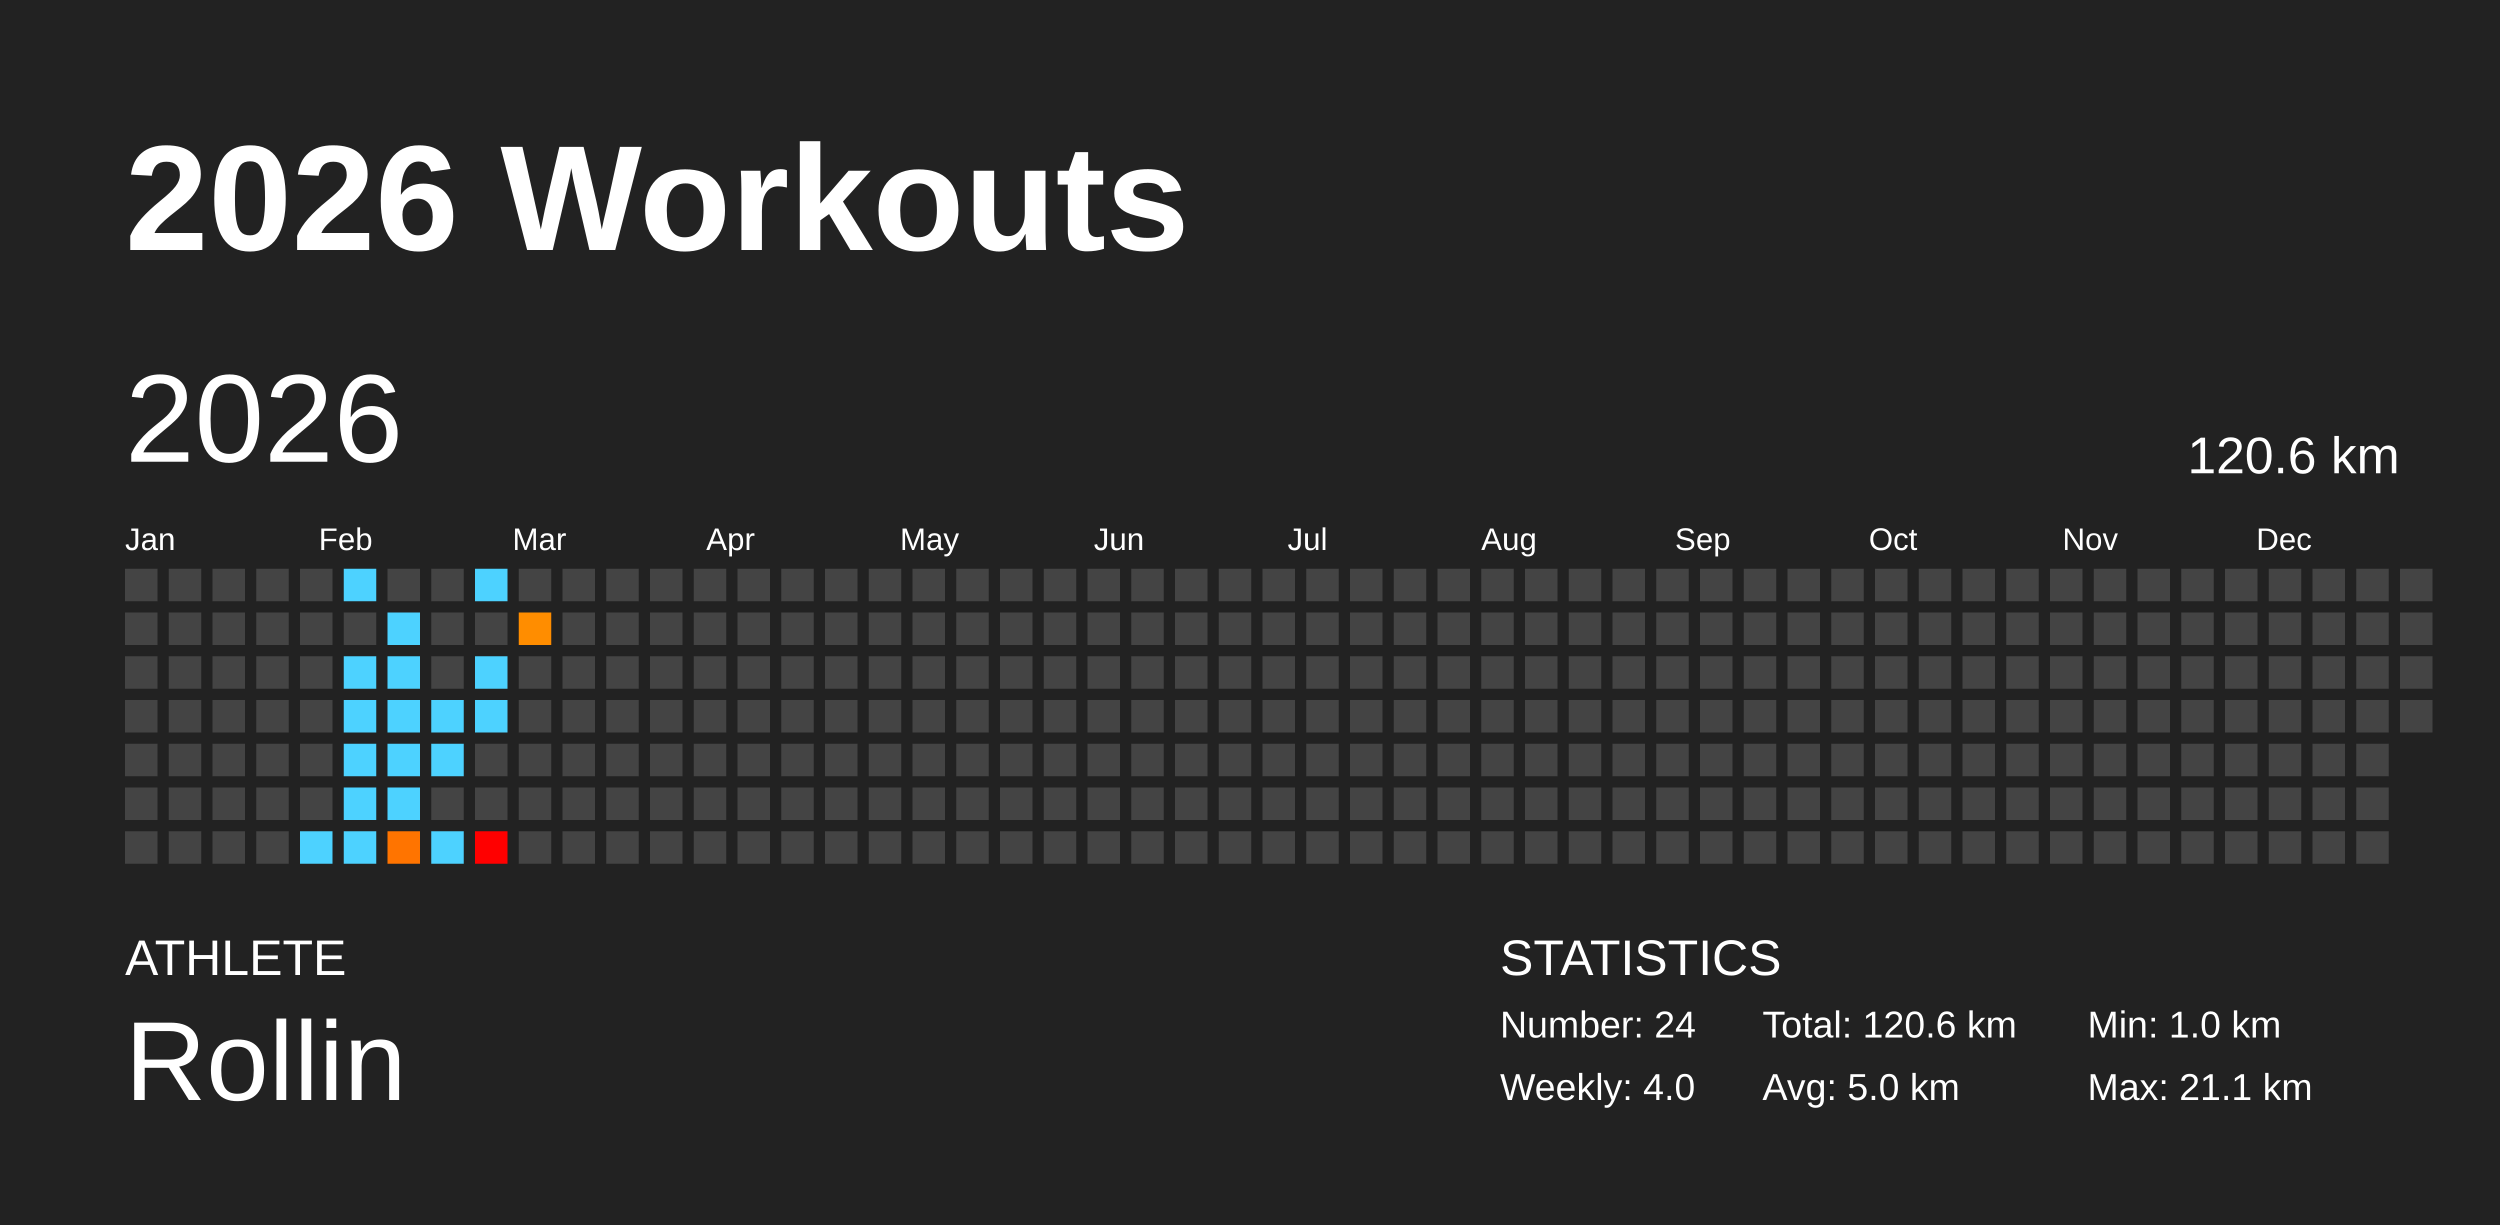
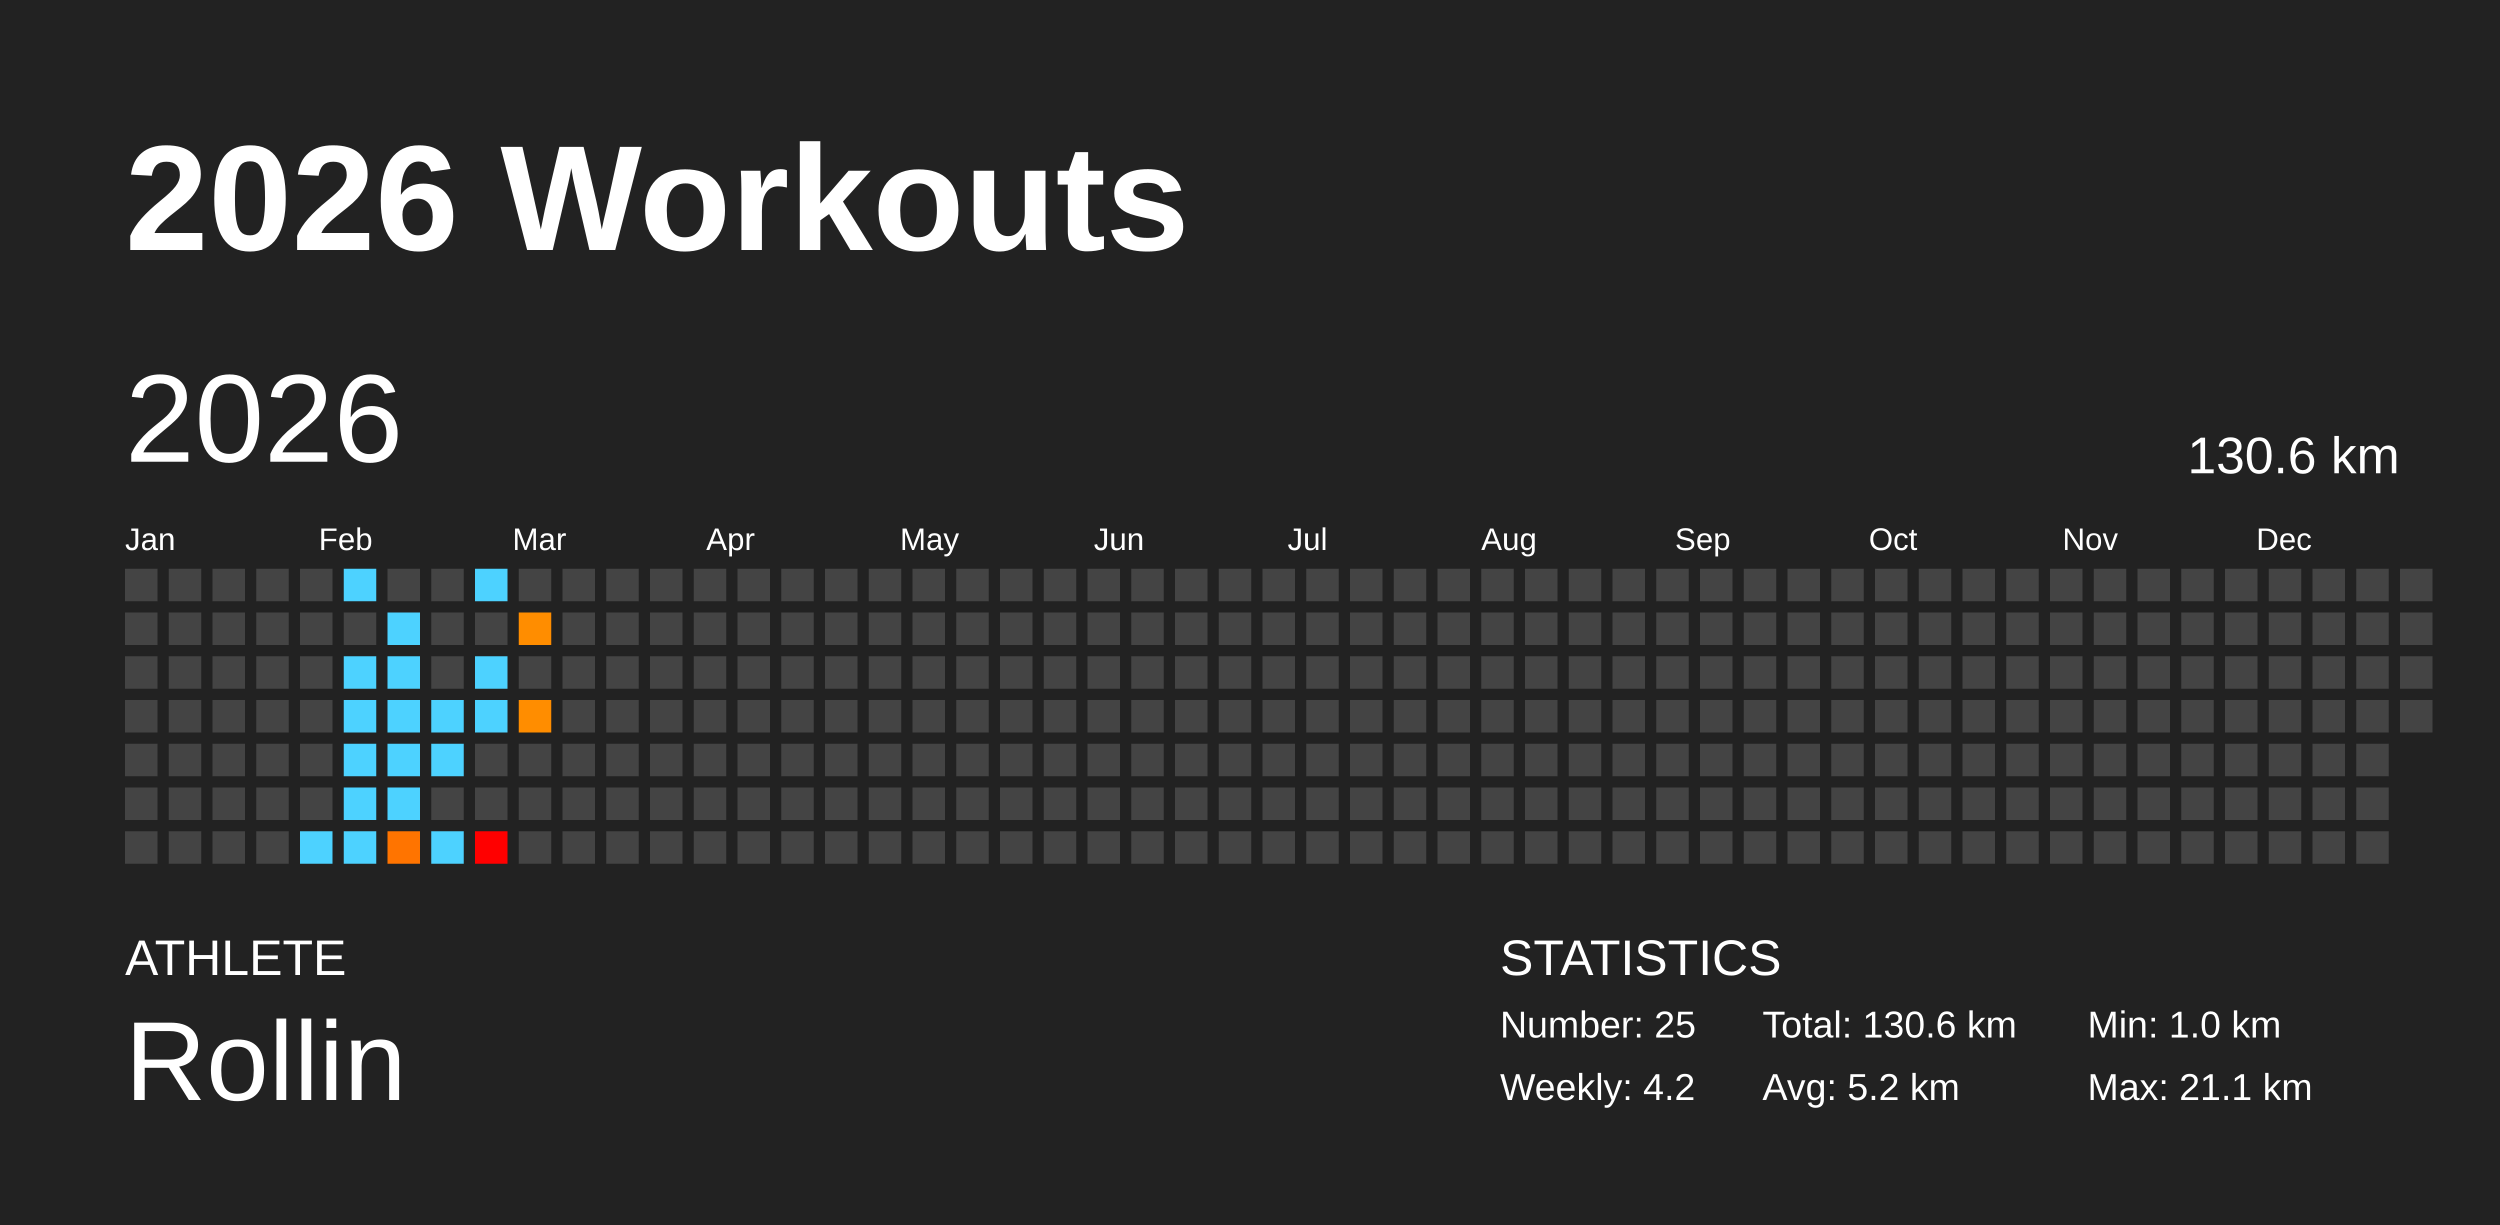
<svg xmlns="http://www.w3.org/2000/svg" baseProfile="full" height="98mm" version="1.1" viewBox="0,0,200,98" width="200mm">
  <defs />
  <rect fill="#222222" height="98" width="200" x="0" y="0" />
  <text fill="#FFFFFF" style="font-size:12px; font-family:Arial; font-weight:bold;" x="10" y="20">2026 Workouts</text>
  <text fill="#FFFFFF" style="font-size:4px; font-family:Arial" x="10" y="78">ATHLETE</text>
  <text fill="#FFFFFF" style="font-size:9px; font-family:Arial" x="10" y="88">Rollin</text>
  <text fill="#FFFFFF" style="font-size:4px; font-family:Arial" x="120" y="78">STATISTICS</text>
-   <text fill="#FFFFFF" style="font-size:3px; font-family:Arial" x="120" y="83">Number: 24</text>
-   <text fill="#FFFFFF" style="font-size:3px; font-family:Arial" x="120" y="88">Weekly: 4.0</text>
-   <text fill="#FFFFFF" style="font-size:3px; font-family:Arial" x="141" y="83">Total: 120.6 km</text>
-   <text fill="#FFFFFF" style="font-size:3px; font-family:Arial" x="141" y="88">Avg: 5.0 km</text>
+   <text fill="#FFFFFF" style="font-size:3px; font-family:Arial" x="120" y="83">Number: 25</text>
+   <text fill="#FFFFFF" style="font-size:3px; font-family:Arial" x="120" y="88">Weekly: 4.2</text>
+   <text fill="#FFFFFF" style="font-size:3px; font-family:Arial" x="141" y="83">Total: 130.6 km</text>
+   <text fill="#FFFFFF" style="font-size:3px; font-family:Arial" x="141" y="88">Avg: 5.2 km</text>
  <text fill="#FFFFFF" style="font-size:3px; font-family:Arial" x="167" y="83">Min: 1.0 km</text>
  <text fill="#FFFFFF" style="font-size:3px; font-family:Arial" x="167" y="88">Max: 21.1 km</text>
  <text dominant-baseline="hanging" fill="#FFFFFF" style="font-size:10.0px; font-family:Arial;" x="10" y="30">2026</text>
-   <text dominant-baseline="hanging" fill="#FFFFFF" style="font-size:4.125px; font-family:Arial;" x="175" y="35">120.6 km</text>
+   <text dominant-baseline="hanging" fill="#FFFFFF" style="font-size:4.125px; font-family:Arial;" x="175" y="35">130.6 km</text>
  <text fill="#FFFFFF" style="font-size:2.5px; font-family:Arial" x="10.0" y="44">Jan</text>
  <text fill="#FFFFFF" style="font-size:2.5px; font-family:Arial" x="25.5" y="44">Feb</text>
  <text fill="#FFFFFF" style="font-size:2.5px; font-family:Arial" x="41.0" y="44">Mar</text>
  <text fill="#FFFFFF" style="font-size:2.5px; font-family:Arial" x="56.5" y="44">Apr</text>
  <text fill="#FFFFFF" style="font-size:2.5px; font-family:Arial" x="72.0" y="44">May</text>
  <text fill="#FFFFFF" style="font-size:2.5px; font-family:Arial" x="87.5" y="44">Jun</text>
  <text fill="#FFFFFF" style="font-size:2.5px; font-family:Arial" x="103.0" y="44">Jul</text>
  <text fill="#FFFFFF" style="font-size:2.5px; font-family:Arial" x="118.5" y="44">Aug</text>
  <text fill="#FFFFFF" style="font-size:2.5px; font-family:Arial" x="134.0" y="44">Sep</text>
  <text fill="#FFFFFF" style="font-size:2.5px; font-family:Arial" x="149.5" y="44">Oct</text>
  <text fill="#FFFFFF" style="font-size:2.5px; font-family:Arial" x="165.0" y="44">Nov</text>
  <text fill="#FFFFFF" style="font-size:2.5px; font-family:Arial" x="180.5" y="44">Dec</text>
  <rect fill="#444444" height="2.6" width="2.6" x="10.0" y="45.5" />
  <rect fill="#444444" height="2.6" width="2.6" x="10.0" y="49.0" />
  <rect fill="#444444" height="2.6" width="2.6" x="10.0" y="52.5" />
  <rect fill="#444444" height="2.6" width="2.6" x="10.0" y="56.0" />
  <rect fill="#444444" height="2.6" width="2.6" x="10.0" y="59.5" />
  <rect fill="#444444" height="2.6" width="2.6" x="10.0" y="63.0" />
  <rect fill="#444444" height="2.6" width="2.6" x="10.0" y="66.5" />
  <rect fill="#444444" height="2.6" width="2.6" x="13.5" y="45.5" />
  <rect fill="#444444" height="2.6" width="2.6" x="13.5" y="49.0" />
  <rect fill="#444444" height="2.6" width="2.6" x="13.5" y="52.5" />
  <rect fill="#444444" height="2.6" width="2.6" x="13.5" y="56.0" />
  <rect fill="#444444" height="2.6" width="2.6" x="13.5" y="59.5" />
  <rect fill="#444444" height="2.6" width="2.6" x="13.5" y="63.0" />
  <rect fill="#444444" height="2.6" width="2.6" x="13.5" y="66.5" />
  <rect fill="#444444" height="2.6" width="2.6" x="17.0" y="45.5" />
  <rect fill="#444444" height="2.6" width="2.6" x="17.0" y="49.0" />
  <rect fill="#444444" height="2.6" width="2.6" x="17.0" y="52.5" />
  <rect fill="#444444" height="2.6" width="2.6" x="17.0" y="56.0" />
  <rect fill="#444444" height="2.6" width="2.6" x="17.0" y="59.5" />
  <rect fill="#444444" height="2.6" width="2.6" x="17.0" y="63.0" />
  <rect fill="#444444" height="2.6" width="2.6" x="17.0" y="66.5" />
  <rect fill="#444444" height="2.6" width="2.6" x="20.5" y="45.5" />
  <rect fill="#444444" height="2.6" width="2.6" x="20.5" y="49.0" />
  <rect fill="#444444" height="2.6" width="2.6" x="20.5" y="52.5" />
  <rect fill="#444444" height="2.6" width="2.6" x="20.5" y="56.0" />
  <rect fill="#444444" height="2.6" width="2.6" x="20.5" y="59.5" />
  <rect fill="#444444" height="2.6" width="2.6" x="20.5" y="63.0" />
  <rect fill="#444444" height="2.6" width="2.6" x="20.5" y="66.5" />
  <rect fill="#444444" height="2.6" width="2.6" x="24.0" y="45.5" />
  <rect fill="#444444" height="2.6" width="2.6" x="24.0" y="49.0" />
  <rect fill="#444444" height="2.6" width="2.6" x="24.0" y="52.5" />
  <rect fill="#444444" height="2.6" width="2.6" x="24.0" y="56.0" />
  <rect fill="#444444" height="2.6" width="2.6" x="24.0" y="59.5" />
  <rect fill="#444444" height="2.6" width="2.6" x="24.0" y="63.0" />
  <rect fill="#4dd2ff" height="2.6" width="2.6" x="24.0" y="66.5" />
  <rect fill="#4dd2ff" height="2.6" width="2.6" x="27.5" y="45.5" />
  <rect fill="#444444" height="2.6" width="2.6" x="27.5" y="49.0" />
  <rect fill="#4dd2ff" height="2.6" width="2.6" x="27.5" y="52.5" />
  <rect fill="#4dd2ff" height="2.6" width="2.6" x="27.5" y="56.0" />
  <rect fill="#4dd2ff" height="2.6" width="2.6" x="27.5" y="59.5" />
  <rect fill="#4dd2ff" height="2.6" width="2.6" x="27.5" y="63.0" />
  <rect fill="#4dd2ff" height="2.6" width="2.6" x="27.5" y="66.5" />
  <rect fill="#444444" height="2.6" width="2.6" x="31.0" y="45.5" />
  <rect fill="#4dd2ff" height="2.6" width="2.6" x="31.0" y="49.0" />
  <rect fill="#4dd2ff" height="2.6" width="2.6" x="31.0" y="52.5" />
  <rect fill="#4dd2ff" height="2.6" width="2.6" x="31.0" y="56.0" />
  <rect fill="#4dd2ff" height="2.6" width="2.6" x="31.0" y="59.5" />
  <rect fill="#4dd2ff" height="2.6" width="2.6" x="31.0" y="63.0" />
  <rect fill="#ff7400" height="2.6" width="2.6" x="31.0" y="66.5" />
  <rect fill="#444444" height="2.6" width="2.6" x="34.5" y="45.5" />
  <rect fill="#444444" height="2.6" width="2.6" x="34.5" y="49.0" />
  <rect fill="#444444" height="2.6" width="2.6" x="34.5" y="52.5" />
  <rect fill="#4dd2ff" height="2.6" width="2.6" x="34.5" y="56.0" />
  <rect fill="#4dd2ff" height="2.6" width="2.6" x="34.5" y="59.5" />
  <rect fill="#444444" height="2.6" width="2.6" x="34.5" y="63.0" />
  <rect fill="#4dd2ff" height="2.6" width="2.6" x="34.5" y="66.5" />
  <rect fill="#4dd2ff" height="2.6" width="2.6" x="38.0" y="45.5" />
  <rect fill="#444444" height="2.6" width="2.6" x="38.0" y="49.0" />
  <rect fill="#4dd2ff" height="2.6" width="2.6" x="38.0" y="52.5" />
  <rect fill="#4dd2ff" height="2.6" width="2.6" x="38.0" y="56.0" />
  <rect fill="#444444" height="2.6" width="2.6" x="38.0" y="59.5" />
  <rect fill="#444444" height="2.6" width="2.6" x="38.0" y="63.0" />
  <rect fill="red" height="2.6" width="2.6" x="38.0" y="66.5" />
  <rect fill="#444444" height="2.6" width="2.6" x="41.5" y="45.5" />
  <rect fill="#ff8d00" height="2.6" width="2.6" x="41.5" y="49.0" />
  <rect fill="#444444" height="2.6" width="2.6" x="41.5" y="52.5" />
-   <rect fill="#444444" height="2.6" width="2.6" x="41.5" y="56.0" />
+   <rect fill="#ff8d00" height="2.6" width="2.6" x="41.5" y="56.0" />
  <rect fill="#444444" height="2.6" width="2.6" x="41.5" y="59.5" />
  <rect fill="#444444" height="2.6" width="2.6" x="41.5" y="63.0" />
  <rect fill="#444444" height="2.6" width="2.6" x="41.5" y="66.5" />
  <rect fill="#444444" height="2.6" width="2.6" x="45.0" y="45.5" />
  <rect fill="#444444" height="2.6" width="2.6" x="45.0" y="49.0" />
  <rect fill="#444444" height="2.6" width="2.6" x="45.0" y="52.5" />
  <rect fill="#444444" height="2.6" width="2.6" x="45.0" y="56.0" />
  <rect fill="#444444" height="2.6" width="2.6" x="45.0" y="59.5" />
  <rect fill="#444444" height="2.6" width="2.6" x="45.0" y="63.0" />
  <rect fill="#444444" height="2.6" width="2.6" x="45.0" y="66.5" />
  <rect fill="#444444" height="2.6" width="2.6" x="48.5" y="45.5" />
  <rect fill="#444444" height="2.6" width="2.6" x="48.5" y="49.0" />
  <rect fill="#444444" height="2.6" width="2.6" x="48.5" y="52.5" />
  <rect fill="#444444" height="2.6" width="2.6" x="48.5" y="56.0" />
  <rect fill="#444444" height="2.6" width="2.6" x="48.5" y="59.5" />
  <rect fill="#444444" height="2.6" width="2.6" x="48.5" y="63.0" />
  <rect fill="#444444" height="2.6" width="2.6" x="48.5" y="66.5" />
  <rect fill="#444444" height="2.6" width="2.6" x="52.0" y="45.5" />
  <rect fill="#444444" height="2.6" width="2.6" x="52.0" y="49.0" />
  <rect fill="#444444" height="2.6" width="2.6" x="52.0" y="52.5" />
  <rect fill="#444444" height="2.6" width="2.6" x="52.0" y="56.0" />
  <rect fill="#444444" height="2.6" width="2.6" x="52.0" y="59.5" />
  <rect fill="#444444" height="2.6" width="2.6" x="52.0" y="63.0" />
  <rect fill="#444444" height="2.6" width="2.6" x="52.0" y="66.5" />
  <rect fill="#444444" height="2.6" width="2.6" x="55.5" y="45.5" />
  <rect fill="#444444" height="2.6" width="2.6" x="55.5" y="49.0" />
  <rect fill="#444444" height="2.6" width="2.6" x="55.5" y="52.5" />
  <rect fill="#444444" height="2.6" width="2.6" x="55.5" y="56.0" />
  <rect fill="#444444" height="2.6" width="2.6" x="55.5" y="59.5" />
  <rect fill="#444444" height="2.6" width="2.6" x="55.5" y="63.0" />
  <rect fill="#444444" height="2.6" width="2.6" x="55.5" y="66.5" />
  <rect fill="#444444" height="2.6" width="2.6" x="59.0" y="45.5" />
  <rect fill="#444444" height="2.6" width="2.6" x="59.0" y="49.0" />
  <rect fill="#444444" height="2.6" width="2.6" x="59.0" y="52.5" />
  <rect fill="#444444" height="2.6" width="2.6" x="59.0" y="56.0" />
  <rect fill="#444444" height="2.6" width="2.6" x="59.0" y="59.5" />
  <rect fill="#444444" height="2.6" width="2.6" x="59.0" y="63.0" />
  <rect fill="#444444" height="2.6" width="2.6" x="59.0" y="66.5" />
  <rect fill="#444444" height="2.6" width="2.6" x="62.5" y="45.5" />
  <rect fill="#444444" height="2.6" width="2.6" x="62.5" y="49.0" />
  <rect fill="#444444" height="2.6" width="2.6" x="62.5" y="52.5" />
  <rect fill="#444444" height="2.6" width="2.6" x="62.5" y="56.0" />
  <rect fill="#444444" height="2.6" width="2.6" x="62.5" y="59.5" />
  <rect fill="#444444" height="2.6" width="2.6" x="62.5" y="63.0" />
  <rect fill="#444444" height="2.6" width="2.6" x="62.5" y="66.5" />
  <rect fill="#444444" height="2.6" width="2.6" x="66.0" y="45.5" />
  <rect fill="#444444" height="2.6" width="2.6" x="66.0" y="49.0" />
  <rect fill="#444444" height="2.6" width="2.6" x="66.0" y="52.5" />
  <rect fill="#444444" height="2.6" width="2.6" x="66.0" y="56.0" />
  <rect fill="#444444" height="2.6" width="2.6" x="66.0" y="59.5" />
  <rect fill="#444444" height="2.6" width="2.6" x="66.0" y="63.0" />
  <rect fill="#444444" height="2.6" width="2.6" x="66.0" y="66.5" />
  <rect fill="#444444" height="2.6" width="2.6" x="69.5" y="45.5" />
  <rect fill="#444444" height="2.6" width="2.6" x="69.5" y="49.0" />
  <rect fill="#444444" height="2.6" width="2.6" x="69.5" y="52.5" />
  <rect fill="#444444" height="2.6" width="2.6" x="69.5" y="56.0" />
  <rect fill="#444444" height="2.6" width="2.6" x="69.5" y="59.5" />
  <rect fill="#444444" height="2.6" width="2.6" x="69.5" y="63.0" />
  <rect fill="#444444" height="2.6" width="2.6" x="69.5" y="66.5" />
  <rect fill="#444444" height="2.6" width="2.6" x="73.0" y="45.5" />
  <rect fill="#444444" height="2.6" width="2.6" x="73.0" y="49.0" />
  <rect fill="#444444" height="2.6" width="2.6" x="73.0" y="52.5" />
  <rect fill="#444444" height="2.6" width="2.6" x="73.0" y="56.0" />
  <rect fill="#444444" height="2.6" width="2.6" x="73.0" y="59.5" />
  <rect fill="#444444" height="2.6" width="2.6" x="73.0" y="63.0" />
  <rect fill="#444444" height="2.6" width="2.6" x="73.0" y="66.5" />
  <rect fill="#444444" height="2.6" width="2.6" x="76.5" y="45.5" />
  <rect fill="#444444" height="2.6" width="2.6" x="76.5" y="49.0" />
  <rect fill="#444444" height="2.6" width="2.6" x="76.5" y="52.5" />
  <rect fill="#444444" height="2.6" width="2.6" x="76.5" y="56.0" />
  <rect fill="#444444" height="2.6" width="2.6" x="76.5" y="59.5" />
  <rect fill="#444444" height="2.6" width="2.6" x="76.5" y="63.0" />
  <rect fill="#444444" height="2.6" width="2.6" x="76.5" y="66.5" />
  <rect fill="#444444" height="2.6" width="2.6" x="80.0" y="45.5" />
  <rect fill="#444444" height="2.6" width="2.6" x="80.0" y="49.0" />
  <rect fill="#444444" height="2.6" width="2.6" x="80.0" y="52.5" />
  <rect fill="#444444" height="2.6" width="2.6" x="80.0" y="56.0" />
  <rect fill="#444444" height="2.6" width="2.6" x="80.0" y="59.5" />
  <rect fill="#444444" height="2.6" width="2.6" x="80.0" y="63.0" />
  <rect fill="#444444" height="2.6" width="2.6" x="80.0" y="66.5" />
  <rect fill="#444444" height="2.6" width="2.6" x="83.5" y="45.5" />
  <rect fill="#444444" height="2.6" width="2.6" x="83.5" y="49.0" />
  <rect fill="#444444" height="2.6" width="2.6" x="83.5" y="52.5" />
  <rect fill="#444444" height="2.6" width="2.6" x="83.5" y="56.0" />
  <rect fill="#444444" height="2.6" width="2.6" x="83.5" y="59.5" />
  <rect fill="#444444" height="2.6" width="2.6" x="83.5" y="63.0" />
  <rect fill="#444444" height="2.6" width="2.6" x="83.5" y="66.5" />
  <rect fill="#444444" height="2.6" width="2.6" x="87.0" y="45.5" />
  <rect fill="#444444" height="2.6" width="2.6" x="87.0" y="49.0" />
  <rect fill="#444444" height="2.6" width="2.6" x="87.0" y="52.5" />
  <rect fill="#444444" height="2.6" width="2.6" x="87.0" y="56.0" />
  <rect fill="#444444" height="2.6" width="2.6" x="87.0" y="59.5" />
  <rect fill="#444444" height="2.6" width="2.6" x="87.0" y="63.0" />
  <rect fill="#444444" height="2.6" width="2.6" x="87.0" y="66.5" />
  <rect fill="#444444" height="2.6" width="2.6" x="90.5" y="45.5" />
  <rect fill="#444444" height="2.6" width="2.6" x="90.5" y="49.0" />
  <rect fill="#444444" height="2.6" width="2.6" x="90.5" y="52.5" />
  <rect fill="#444444" height="2.6" width="2.6" x="90.5" y="56.0" />
  <rect fill="#444444" height="2.6" width="2.6" x="90.5" y="59.5" />
  <rect fill="#444444" height="2.6" width="2.6" x="90.5" y="63.0" />
  <rect fill="#444444" height="2.6" width="2.6" x="90.5" y="66.5" />
  <rect fill="#444444" height="2.6" width="2.6" x="94.0" y="45.5" />
  <rect fill="#444444" height="2.6" width="2.6" x="94.0" y="49.0" />
  <rect fill="#444444" height="2.6" width="2.6" x="94.0" y="52.5" />
  <rect fill="#444444" height="2.6" width="2.6" x="94.0" y="56.0" />
  <rect fill="#444444" height="2.6" width="2.6" x="94.0" y="59.5" />
  <rect fill="#444444" height="2.6" width="2.6" x="94.0" y="63.0" />
  <rect fill="#444444" height="2.6" width="2.6" x="94.0" y="66.5" />
  <rect fill="#444444" height="2.6" width="2.6" x="97.5" y="45.5" />
  <rect fill="#444444" height="2.6" width="2.6" x="97.5" y="49.0" />
  <rect fill="#444444" height="2.6" width="2.6" x="97.5" y="52.5" />
  <rect fill="#444444" height="2.6" width="2.6" x="97.5" y="56.0" />
  <rect fill="#444444" height="2.6" width="2.6" x="97.5" y="59.5" />
  <rect fill="#444444" height="2.6" width="2.6" x="97.5" y="63.0" />
  <rect fill="#444444" height="2.6" width="2.6" x="97.5" y="66.5" />
  <rect fill="#444444" height="2.6" width="2.6" x="101.0" y="45.5" />
  <rect fill="#444444" height="2.6" width="2.6" x="101.0" y="49.0" />
  <rect fill="#444444" height="2.6" width="2.6" x="101.0" y="52.5" />
  <rect fill="#444444" height="2.6" width="2.6" x="101.0" y="56.0" />
  <rect fill="#444444" height="2.6" width="2.6" x="101.0" y="59.5" />
  <rect fill="#444444" height="2.6" width="2.6" x="101.0" y="63.0" />
  <rect fill="#444444" height="2.6" width="2.6" x="101.0" y="66.5" />
  <rect fill="#444444" height="2.6" width="2.6" x="104.5" y="45.5" />
  <rect fill="#444444" height="2.6" width="2.6" x="104.5" y="49.0" />
  <rect fill="#444444" height="2.6" width="2.6" x="104.5" y="52.5" />
  <rect fill="#444444" height="2.6" width="2.6" x="104.5" y="56.0" />
  <rect fill="#444444" height="2.6" width="2.6" x="104.5" y="59.5" />
  <rect fill="#444444" height="2.6" width="2.6" x="104.5" y="63.0" />
  <rect fill="#444444" height="2.6" width="2.6" x="104.5" y="66.5" />
  <rect fill="#444444" height="2.6" width="2.6" x="108.0" y="45.5" />
  <rect fill="#444444" height="2.6" width="2.6" x="108.0" y="49.0" />
  <rect fill="#444444" height="2.6" width="2.6" x="108.0" y="52.5" />
  <rect fill="#444444" height="2.6" width="2.6" x="108.0" y="56.0" />
  <rect fill="#444444" height="2.6" width="2.6" x="108.0" y="59.5" />
  <rect fill="#444444" height="2.6" width="2.6" x="108.0" y="63.0" />
  <rect fill="#444444" height="2.6" width="2.6" x="108.0" y="66.5" />
  <rect fill="#444444" height="2.6" width="2.6" x="111.5" y="45.5" />
  <rect fill="#444444" height="2.6" width="2.6" x="111.5" y="49.0" />
  <rect fill="#444444" height="2.6" width="2.6" x="111.5" y="52.5" />
  <rect fill="#444444" height="2.6" width="2.6" x="111.5" y="56.0" />
  <rect fill="#444444" height="2.6" width="2.6" x="111.5" y="59.5" />
  <rect fill="#444444" height="2.6" width="2.6" x="111.5" y="63.0" />
  <rect fill="#444444" height="2.6" width="2.6" x="111.5" y="66.5" />
  <rect fill="#444444" height="2.6" width="2.6" x="115.0" y="45.5" />
  <rect fill="#444444" height="2.6" width="2.6" x="115.0" y="49.0" />
  <rect fill="#444444" height="2.6" width="2.6" x="115.0" y="52.5" />
  <rect fill="#444444" height="2.6" width="2.6" x="115.0" y="56.0" />
  <rect fill="#444444" height="2.6" width="2.6" x="115.0" y="59.5" />
  <rect fill="#444444" height="2.6" width="2.6" x="115.0" y="63.0" />
  <rect fill="#444444" height="2.6" width="2.6" x="115.0" y="66.5" />
  <rect fill="#444444" height="2.6" width="2.6" x="118.5" y="45.5" />
  <rect fill="#444444" height="2.6" width="2.6" x="118.5" y="49.0" />
  <rect fill="#444444" height="2.6" width="2.6" x="118.5" y="52.5" />
  <rect fill="#444444" height="2.6" width="2.6" x="118.5" y="56.0" />
  <rect fill="#444444" height="2.6" width="2.6" x="118.5" y="59.5" />
  <rect fill="#444444" height="2.6" width="2.6" x="118.5" y="63.0" />
  <rect fill="#444444" height="2.6" width="2.6" x="118.5" y="66.5" />
  <rect fill="#444444" height="2.6" width="2.6" x="122.0" y="45.5" />
  <rect fill="#444444" height="2.6" width="2.6" x="122.0" y="49.0" />
  <rect fill="#444444" height="2.6" width="2.6" x="122.0" y="52.5" />
  <rect fill="#444444" height="2.6" width="2.6" x="122.0" y="56.0" />
  <rect fill="#444444" height="2.6" width="2.6" x="122.0" y="59.5" />
  <rect fill="#444444" height="2.6" width="2.6" x="122.0" y="63.0" />
  <rect fill="#444444" height="2.6" width="2.6" x="122.0" y="66.5" />
  <rect fill="#444444" height="2.6" width="2.6" x="125.5" y="45.5" />
  <rect fill="#444444" height="2.6" width="2.6" x="125.5" y="49.0" />
  <rect fill="#444444" height="2.6" width="2.6" x="125.5" y="52.5" />
  <rect fill="#444444" height="2.6" width="2.6" x="125.5" y="56.0" />
  <rect fill="#444444" height="2.6" width="2.6" x="125.5" y="59.5" />
  <rect fill="#444444" height="2.6" width="2.6" x="125.5" y="63.0" />
  <rect fill="#444444" height="2.6" width="2.6" x="125.5" y="66.5" />
  <rect fill="#444444" height="2.6" width="2.6" x="129.0" y="45.5" />
  <rect fill="#444444" height="2.6" width="2.6" x="129.0" y="49.0" />
  <rect fill="#444444" height="2.6" width="2.6" x="129.0" y="52.5" />
  <rect fill="#444444" height="2.6" width="2.6" x="129.0" y="56.0" />
  <rect fill="#444444" height="2.6" width="2.6" x="129.0" y="59.5" />
  <rect fill="#444444" height="2.6" width="2.6" x="129.0" y="63.0" />
  <rect fill="#444444" height="2.6" width="2.6" x="129.0" y="66.5" />
  <rect fill="#444444" height="2.6" width="2.6" x="132.5" y="45.5" />
  <rect fill="#444444" height="2.6" width="2.6" x="132.5" y="49.0" />
  <rect fill="#444444" height="2.6" width="2.6" x="132.5" y="52.5" />
  <rect fill="#444444" height="2.6" width="2.6" x="132.5" y="56.0" />
  <rect fill="#444444" height="2.6" width="2.6" x="132.5" y="59.5" />
  <rect fill="#444444" height="2.6" width="2.6" x="132.5" y="63.0" />
  <rect fill="#444444" height="2.6" width="2.6" x="132.5" y="66.5" />
  <rect fill="#444444" height="2.6" width="2.6" x="136.0" y="45.5" />
  <rect fill="#444444" height="2.6" width="2.6" x="136.0" y="49.0" />
  <rect fill="#444444" height="2.6" width="2.6" x="136.0" y="52.5" />
  <rect fill="#444444" height="2.6" width="2.6" x="136.0" y="56.0" />
  <rect fill="#444444" height="2.6" width="2.6" x="136.0" y="59.5" />
  <rect fill="#444444" height="2.6" width="2.6" x="136.0" y="63.0" />
  <rect fill="#444444" height="2.6" width="2.6" x="136.0" y="66.5" />
  <rect fill="#444444" height="2.6" width="2.6" x="139.5" y="45.5" />
  <rect fill="#444444" height="2.6" width="2.6" x="139.5" y="49.0" />
  <rect fill="#444444" height="2.6" width="2.6" x="139.5" y="52.5" />
  <rect fill="#444444" height="2.6" width="2.6" x="139.5" y="56.0" />
  <rect fill="#444444" height="2.6" width="2.6" x="139.5" y="59.5" />
  <rect fill="#444444" height="2.6" width="2.6" x="139.5" y="63.0" />
  <rect fill="#444444" height="2.6" width="2.6" x="139.5" y="66.5" />
  <rect fill="#444444" height="2.6" width="2.6" x="143.0" y="45.5" />
  <rect fill="#444444" height="2.6" width="2.6" x="143.0" y="49.0" />
  <rect fill="#444444" height="2.6" width="2.6" x="143.0" y="52.5" />
  <rect fill="#444444" height="2.6" width="2.6" x="143.0" y="56.0" />
  <rect fill="#444444" height="2.6" width="2.6" x="143.0" y="59.5" />
  <rect fill="#444444" height="2.6" width="2.6" x="143.0" y="63.0" />
  <rect fill="#444444" height="2.6" width="2.6" x="143.0" y="66.5" />
  <rect fill="#444444" height="2.6" width="2.6" x="146.5" y="45.5" />
  <rect fill="#444444" height="2.6" width="2.6" x="146.5" y="49.0" />
  <rect fill="#444444" height="2.6" width="2.6" x="146.5" y="52.5" />
  <rect fill="#444444" height="2.6" width="2.6" x="146.5" y="56.0" />
  <rect fill="#444444" height="2.6" width="2.6" x="146.5" y="59.5" />
  <rect fill="#444444" height="2.6" width="2.6" x="146.5" y="63.0" />
  <rect fill="#444444" height="2.6" width="2.6" x="146.5" y="66.5" />
  <rect fill="#444444" height="2.6" width="2.6" x="150.0" y="45.5" />
  <rect fill="#444444" height="2.6" width="2.6" x="150.0" y="49.0" />
  <rect fill="#444444" height="2.6" width="2.6" x="150.0" y="52.5" />
  <rect fill="#444444" height="2.6" width="2.6" x="150.0" y="56.0" />
  <rect fill="#444444" height="2.6" width="2.6" x="150.0" y="59.5" />
  <rect fill="#444444" height="2.6" width="2.6" x="150.0" y="63.0" />
  <rect fill="#444444" height="2.6" width="2.6" x="150.0" y="66.5" />
  <rect fill="#444444" height="2.6" width="2.6" x="153.5" y="45.5" />
  <rect fill="#444444" height="2.6" width="2.6" x="153.5" y="49.0" />
  <rect fill="#444444" height="2.6" width="2.6" x="153.5" y="52.5" />
  <rect fill="#444444" height="2.6" width="2.6" x="153.5" y="56.0" />
  <rect fill="#444444" height="2.6" width="2.6" x="153.5" y="59.5" />
  <rect fill="#444444" height="2.6" width="2.6" x="153.5" y="63.0" />
  <rect fill="#444444" height="2.6" width="2.6" x="153.5" y="66.5" />
  <rect fill="#444444" height="2.6" width="2.6" x="157.0" y="45.5" />
  <rect fill="#444444" height="2.6" width="2.6" x="157.0" y="49.0" />
  <rect fill="#444444" height="2.6" width="2.6" x="157.0" y="52.5" />
  <rect fill="#444444" height="2.6" width="2.6" x="157.0" y="56.0" />
  <rect fill="#444444" height="2.6" width="2.6" x="157.0" y="59.5" />
  <rect fill="#444444" height="2.6" width="2.6" x="157.0" y="63.0" />
  <rect fill="#444444" height="2.6" width="2.6" x="157.0" y="66.5" />
  <rect fill="#444444" height="2.6" width="2.6" x="160.5" y="45.5" />
  <rect fill="#444444" height="2.6" width="2.6" x="160.5" y="49.0" />
  <rect fill="#444444" height="2.6" width="2.6" x="160.5" y="52.5" />
  <rect fill="#444444" height="2.6" width="2.6" x="160.5" y="56.0" />
  <rect fill="#444444" height="2.6" width="2.6" x="160.5" y="59.5" />
  <rect fill="#444444" height="2.6" width="2.6" x="160.5" y="63.0" />
  <rect fill="#444444" height="2.6" width="2.6" x="160.5" y="66.5" />
  <rect fill="#444444" height="2.6" width="2.6" x="164.0" y="45.5" />
  <rect fill="#444444" height="2.6" width="2.6" x="164.0" y="49.0" />
  <rect fill="#444444" height="2.6" width="2.6" x="164.0" y="52.5" />
  <rect fill="#444444" height="2.6" width="2.6" x="164.0" y="56.0" />
  <rect fill="#444444" height="2.6" width="2.6" x="164.0" y="59.5" />
  <rect fill="#444444" height="2.6" width="2.6" x="164.0" y="63.0" />
  <rect fill="#444444" height="2.6" width="2.6" x="164.0" y="66.5" />
  <rect fill="#444444" height="2.6" width="2.6" x="167.5" y="45.5" />
  <rect fill="#444444" height="2.6" width="2.6" x="167.5" y="49.0" />
  <rect fill="#444444" height="2.6" width="2.6" x="167.5" y="52.5" />
  <rect fill="#444444" height="2.6" width="2.6" x="167.5" y="56.0" />
  <rect fill="#444444" height="2.6" width="2.6" x="167.5" y="59.5" />
  <rect fill="#444444" height="2.6" width="2.6" x="167.5" y="63.0" />
  <rect fill="#444444" height="2.6" width="2.6" x="167.5" y="66.5" />
  <rect fill="#444444" height="2.6" width="2.6" x="171.0" y="45.5" />
  <rect fill="#444444" height="2.6" width="2.6" x="171.0" y="49.0" />
  <rect fill="#444444" height="2.6" width="2.6" x="171.0" y="52.5" />
  <rect fill="#444444" height="2.6" width="2.6" x="171.0" y="56.0" />
  <rect fill="#444444" height="2.6" width="2.6" x="171.0" y="59.5" />
  <rect fill="#444444" height="2.6" width="2.6" x="171.0" y="63.0" />
  <rect fill="#444444" height="2.6" width="2.6" x="171.0" y="66.5" />
  <rect fill="#444444" height="2.6" width="2.6" x="174.5" y="45.5" />
  <rect fill="#444444" height="2.6" width="2.6" x="174.5" y="49.0" />
  <rect fill="#444444" height="2.6" width="2.6" x="174.5" y="52.5" />
  <rect fill="#444444" height="2.6" width="2.6" x="174.5" y="56.0" />
  <rect fill="#444444" height="2.6" width="2.6" x="174.5" y="59.5" />
  <rect fill="#444444" height="2.6" width="2.6" x="174.5" y="63.0" />
  <rect fill="#444444" height="2.6" width="2.6" x="174.5" y="66.5" />
  <rect fill="#444444" height="2.6" width="2.6" x="178.0" y="45.5" />
  <rect fill="#444444" height="2.6" width="2.6" x="178.0" y="49.0" />
  <rect fill="#444444" height="2.6" width="2.6" x="178.0" y="52.5" />
  <rect fill="#444444" height="2.6" width="2.6" x="178.0" y="56.0" />
  <rect fill="#444444" height="2.6" width="2.6" x="178.0" y="59.5" />
  <rect fill="#444444" height="2.6" width="2.6" x="178.0" y="63.0" />
  <rect fill="#444444" height="2.6" width="2.6" x="178.0" y="66.5" />
  <rect fill="#444444" height="2.6" width="2.6" x="181.5" y="45.5" />
  <rect fill="#444444" height="2.6" width="2.6" x="181.5" y="49.0" />
  <rect fill="#444444" height="2.6" width="2.6" x="181.5" y="52.5" />
  <rect fill="#444444" height="2.6" width="2.6" x="181.5" y="56.0" />
  <rect fill="#444444" height="2.6" width="2.6" x="181.5" y="59.5" />
  <rect fill="#444444" height="2.6" width="2.6" x="181.5" y="63.0" />
  <rect fill="#444444" height="2.6" width="2.6" x="181.5" y="66.5" />
  <rect fill="#444444" height="2.6" width="2.6" x="185.0" y="45.5" />
  <rect fill="#444444" height="2.6" width="2.6" x="185.0" y="49.0" />
  <rect fill="#444444" height="2.6" width="2.6" x="185.0" y="52.5" />
  <rect fill="#444444" height="2.6" width="2.6" x="185.0" y="56.0" />
  <rect fill="#444444" height="2.6" width="2.6" x="185.0" y="59.5" />
  <rect fill="#444444" height="2.6" width="2.6" x="185.0" y="63.0" />
  <rect fill="#444444" height="2.6" width="2.6" x="185.0" y="66.5" />
  <rect fill="#444444" height="2.6" width="2.6" x="188.5" y="45.5" />
  <rect fill="#444444" height="2.6" width="2.6" x="188.5" y="49.0" />
  <rect fill="#444444" height="2.6" width="2.6" x="188.5" y="52.5" />
  <rect fill="#444444" height="2.6" width="2.6" x="188.5" y="56.0" />
  <rect fill="#444444" height="2.6" width="2.6" x="188.5" y="59.5" />
  <rect fill="#444444" height="2.6" width="2.6" x="188.5" y="63.0" />
  <rect fill="#444444" height="2.6" width="2.6" x="188.5" y="66.5" />
  <rect fill="#444444" height="2.6" width="2.6" x="192.0" y="45.5" />
  <rect fill="#444444" height="2.6" width="2.6" x="192.0" y="49.0" />
  <rect fill="#444444" height="2.6" width="2.6" x="192.0" y="52.5" />
  <rect fill="#444444" height="2.6" width="2.6" x="192.0" y="56.0" />
</svg>
